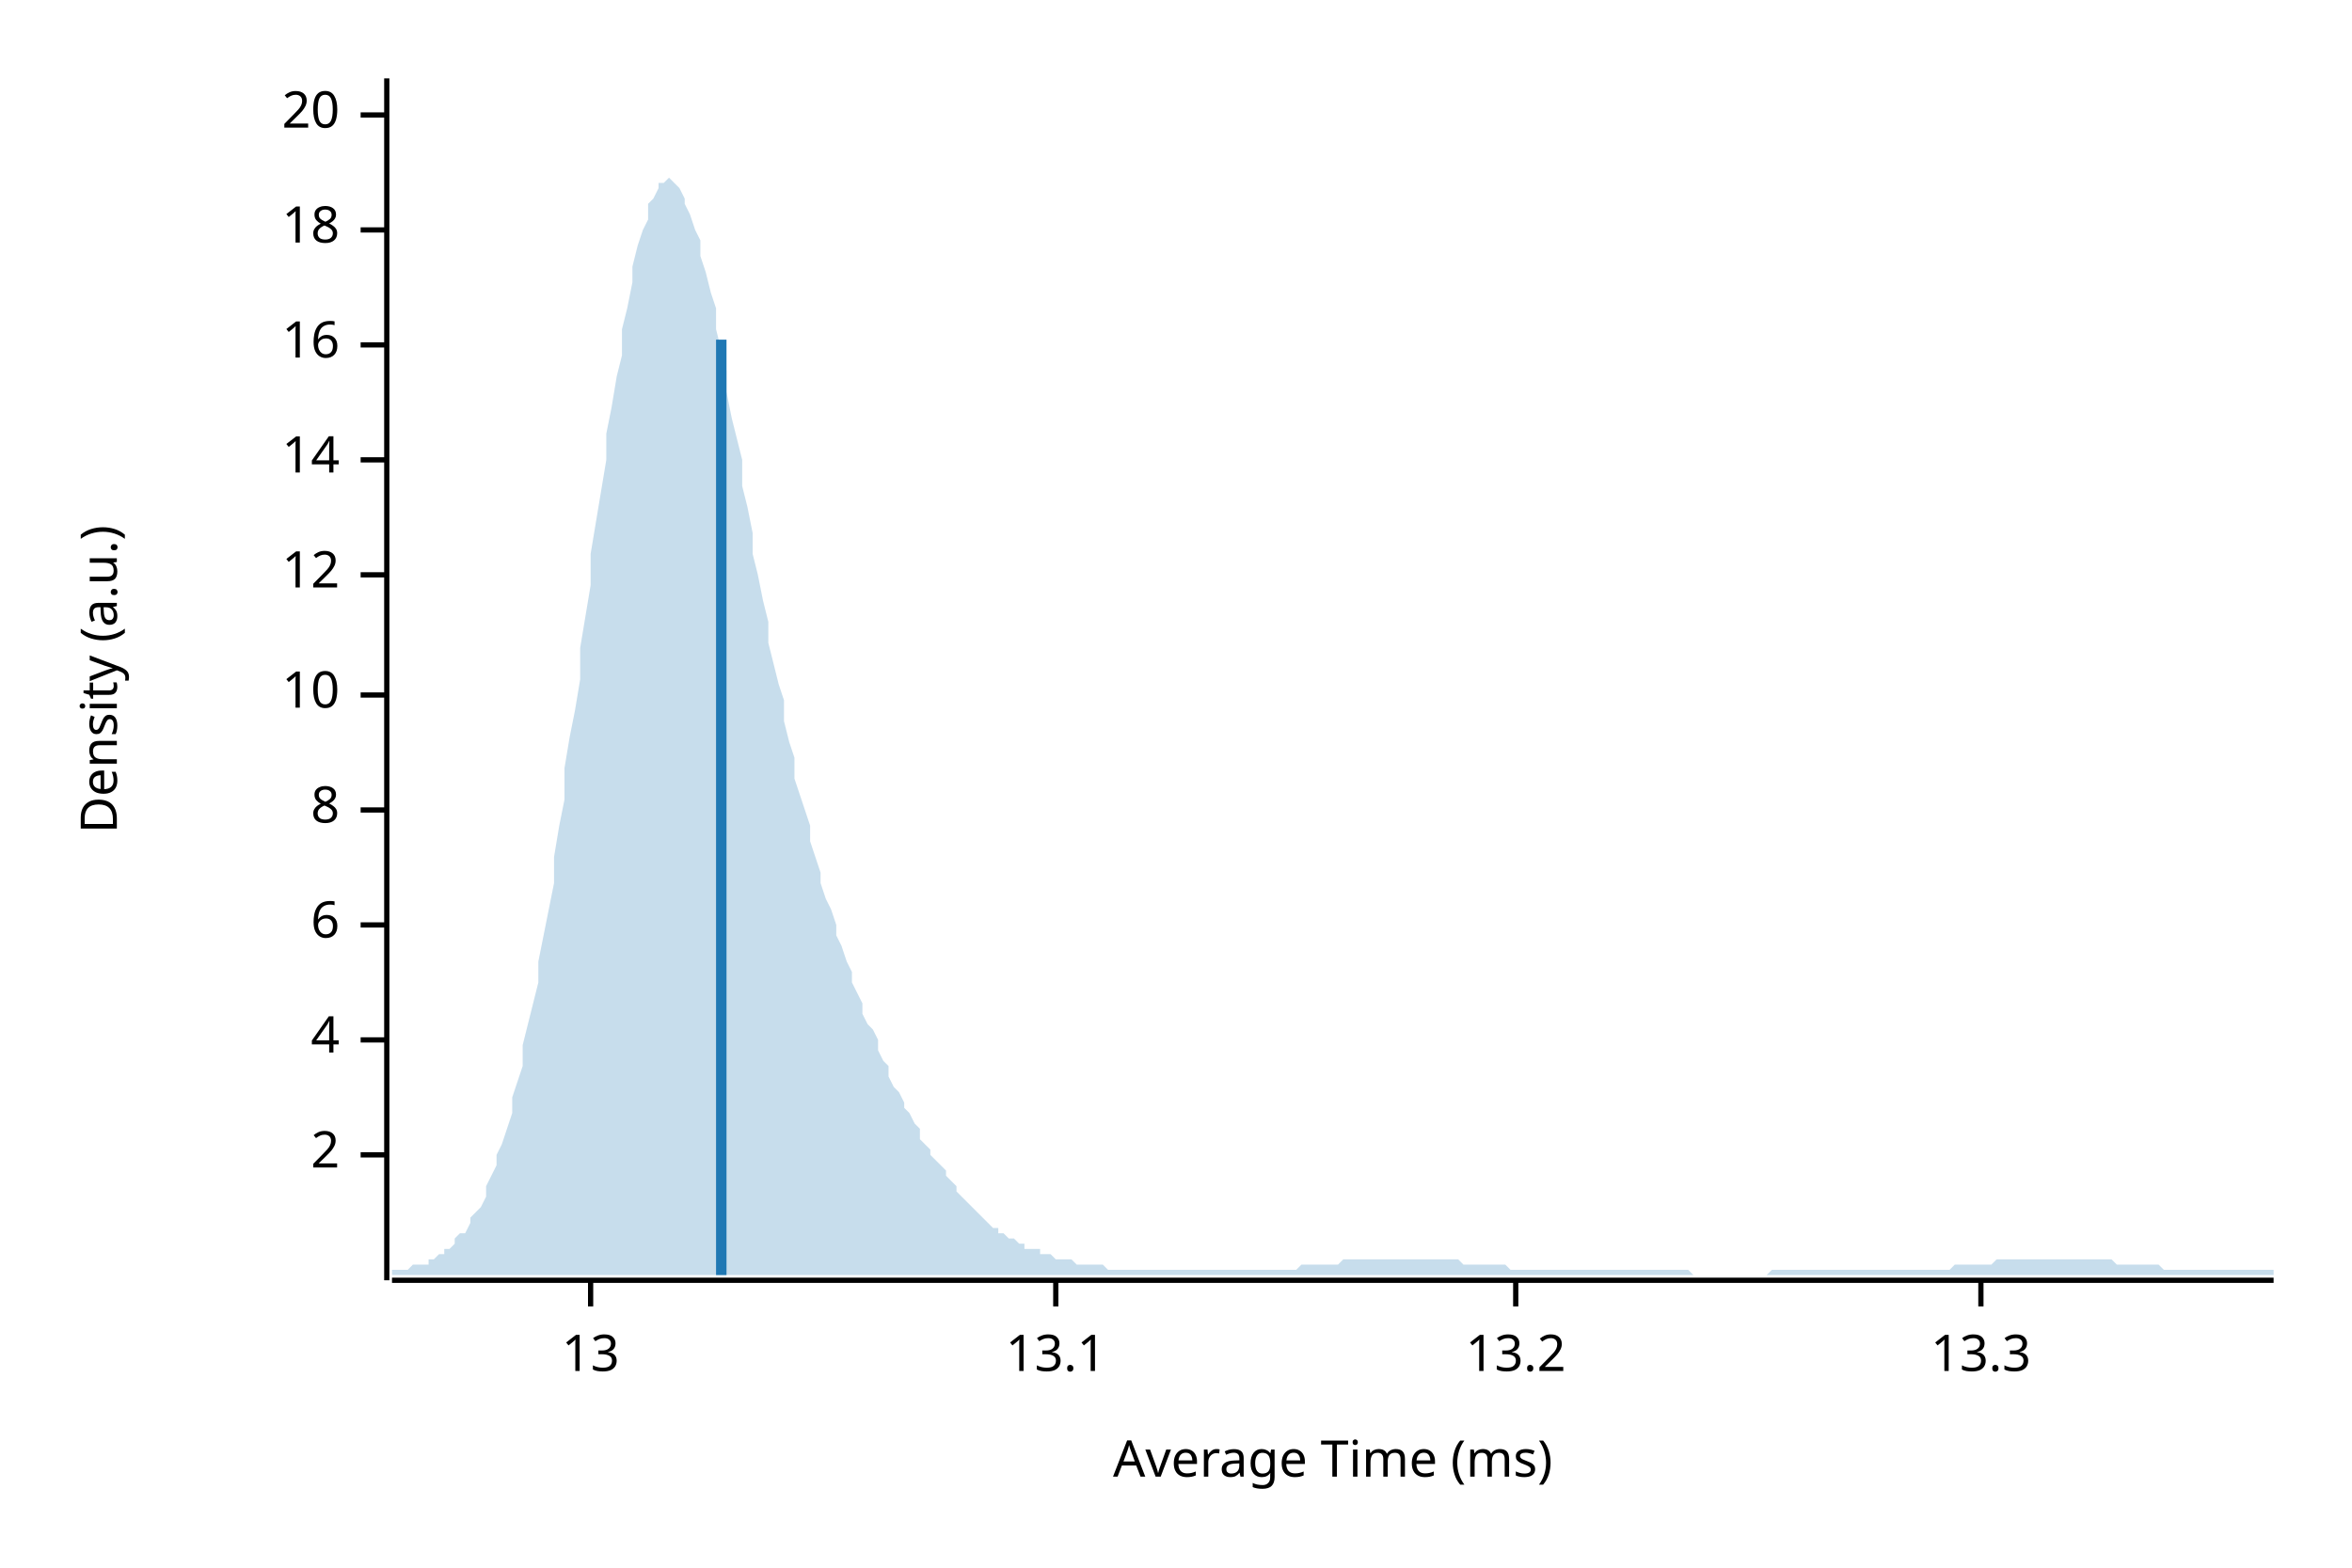
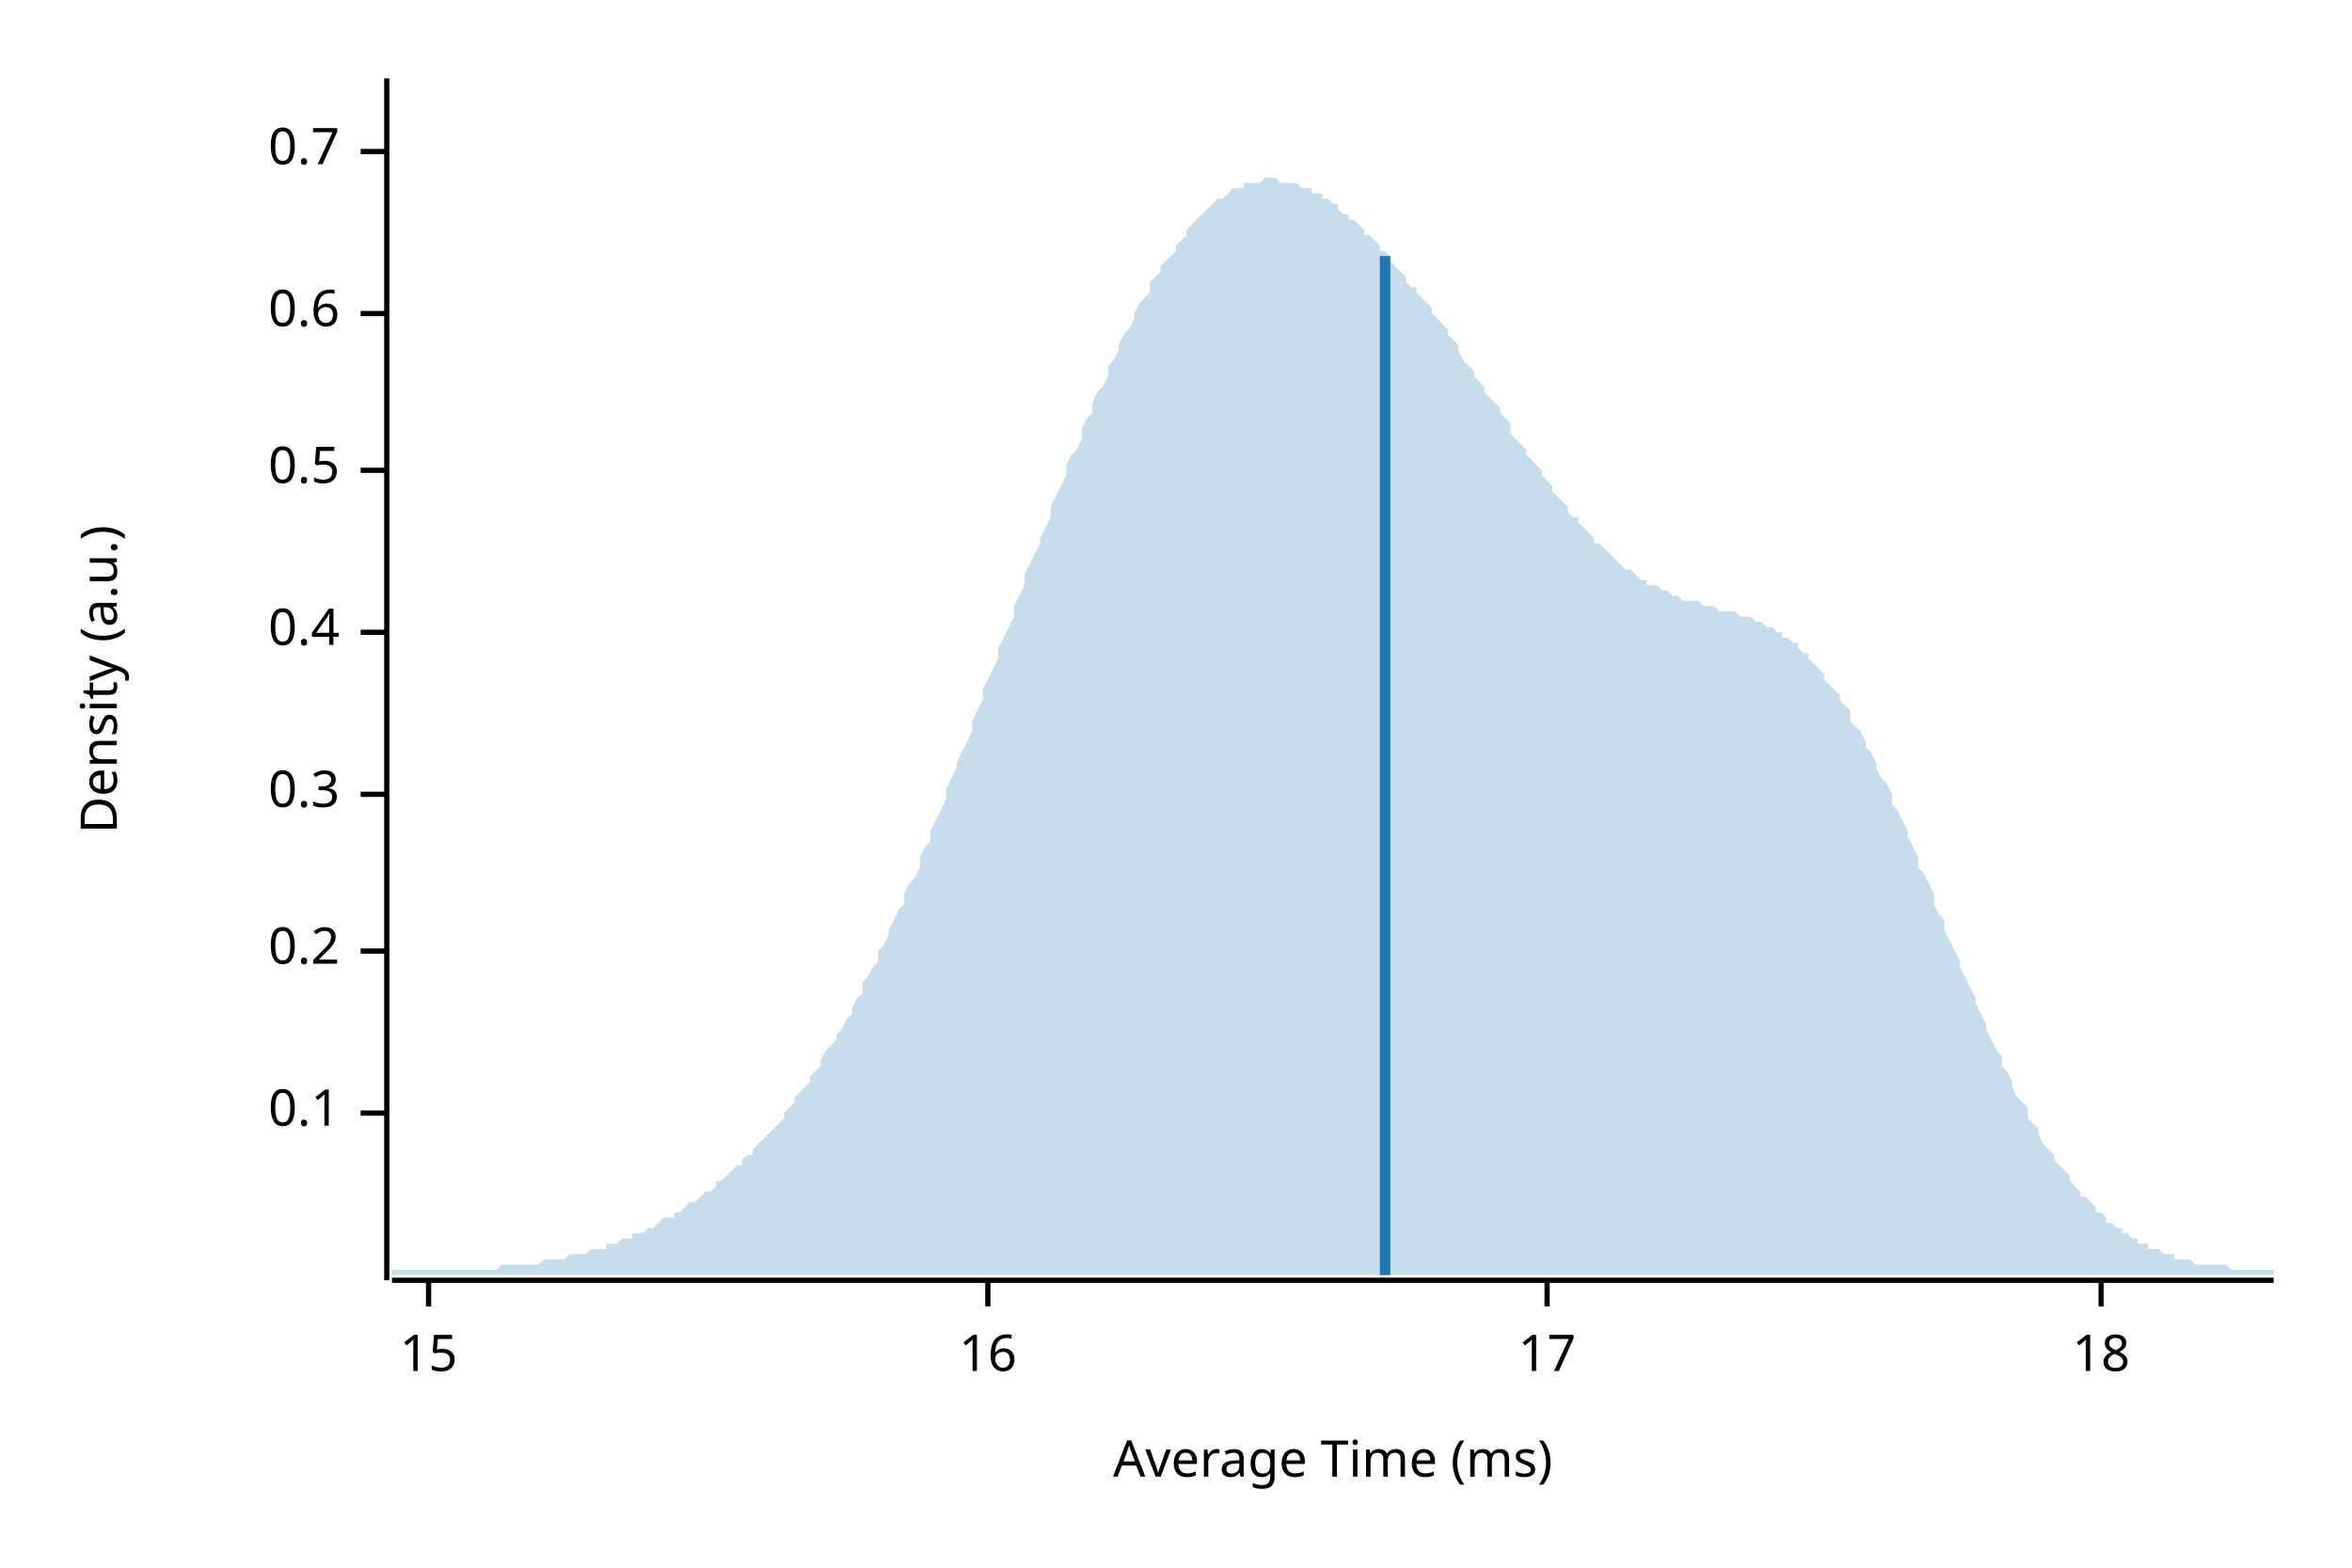
<svg xmlns="http://www.w3.org/2000/svg" width="450" height="300" viewBox="0 0 450 300">
  <text x="15" y="130" dy="0.76em" text-anchor="middle" font-family="sans-serif" font-size="9.677" opacity="1" fill="#000000" transform="rotate(270, 15, 130)">
Density (a.u.)
</text>
  <text x="255" y="285" dy="-0.5ex" text-anchor="middle" font-family="sans-serif" font-size="9.677" opacity="1" fill="#000000">
Average Time (ms)
</text>
  <polyline fill="none" opacity="1" stroke="#000000" stroke-width="1" points="74,15 74,245 " />
-   <text x="65" y="221" dy="0.5ex" text-anchor="end" font-family="sans-serif" font-size="9.677" opacity="1" fill="#000000">
- 2
+   <text x="65" y="213" dy="0.5ex" text-anchor="end" font-family="sans-serif" font-size="9.677" opacity="1" fill="#000000">
+ 0.1
</text>
-   <polyline fill="none" opacity="1" stroke="#000000" stroke-width="1" points="69,221 74,221 " />
-   <text x="65" y="199" dy="0.5ex" text-anchor="end" font-family="sans-serif" font-size="9.677" opacity="1" fill="#000000">
- 4
+   <polyline fill="none" opacity="1" stroke="#000000" stroke-width="1" points="69,213 74,213 " />
+   <text x="65" y="182" dy="0.5ex" text-anchor="end" font-family="sans-serif" font-size="9.677" opacity="1" fill="#000000">
+ 0.2
</text>
-   <polyline fill="none" opacity="1" stroke="#000000" stroke-width="1" points="69,199 74,199 " />
-   <text x="65" y="177" dy="0.5ex" text-anchor="end" font-family="sans-serif" font-size="9.677" opacity="1" fill="#000000">
- 6
+   <polyline fill="none" opacity="1" stroke="#000000" stroke-width="1" points="69,182 74,182 " />
+   <text x="65" y="152" dy="0.5ex" text-anchor="end" font-family="sans-serif" font-size="9.677" opacity="1" fill="#000000">
+ 0.3
</text>
-   <polyline fill="none" opacity="1" stroke="#000000" stroke-width="1" points="69,177 74,177 " />
-   <text x="65" y="155" dy="0.5ex" text-anchor="end" font-family="sans-serif" font-size="9.677" opacity="1" fill="#000000">
- 8
+   <polyline fill="none" opacity="1" stroke="#000000" stroke-width="1" points="69,152 74,152 " />
+   <text x="65" y="121" dy="0.5ex" text-anchor="end" font-family="sans-serif" font-size="9.677" opacity="1" fill="#000000">
+ 0.4
</text>
-   <polyline fill="none" opacity="1" stroke="#000000" stroke-width="1" points="69,155 74,155 " />
-   <text x="65" y="133" dy="0.5ex" text-anchor="end" font-family="sans-serif" font-size="9.677" opacity="1" fill="#000000">
- 10
+   <polyline fill="none" opacity="1" stroke="#000000" stroke-width="1" points="69,121 74,121 " />
+   <text x="65" y="90" dy="0.5ex" text-anchor="end" font-family="sans-serif" font-size="9.677" opacity="1" fill="#000000">
+ 0.5
</text>
-   <polyline fill="none" opacity="1" stroke="#000000" stroke-width="1" points="69,133 74,133 " />
-   <text x="65" y="110" dy="0.5ex" text-anchor="end" font-family="sans-serif" font-size="9.677" opacity="1" fill="#000000">
- 12
+   <polyline fill="none" opacity="1" stroke="#000000" stroke-width="1" points="69,90 74,90 " />
+   <text x="65" y="60" dy="0.5ex" text-anchor="end" font-family="sans-serif" font-size="9.677" opacity="1" fill="#000000">
+ 0.6
</text>
-   <polyline fill="none" opacity="1" stroke="#000000" stroke-width="1" points="69,110 74,110 " />
-   <text x="65" y="88" dy="0.5ex" text-anchor="end" font-family="sans-serif" font-size="9.677" opacity="1" fill="#000000">
- 14
+   <polyline fill="none" opacity="1" stroke="#000000" stroke-width="1" points="69,60 74,60 " />
+   <text x="65" y="29" dy="0.5ex" text-anchor="end" font-family="sans-serif" font-size="9.677" opacity="1" fill="#000000">
+ 0.7
</text>
-   <polyline fill="none" opacity="1" stroke="#000000" stroke-width="1" points="69,88 74,88 " />
-   <text x="65" y="66" dy="0.5ex" text-anchor="end" font-family="sans-serif" font-size="9.677" opacity="1" fill="#000000">
+   <polyline fill="none" opacity="1" stroke="#000000" stroke-width="1" points="69,29 74,29 " />
+   <polyline fill="none" opacity="1" stroke="#000000" stroke-width="1" points="75,245 435,245 " />
+   <text x="82" y="255" dy="0.76em" text-anchor="middle" font-family="sans-serif" font-size="9.677" opacity="1" fill="#000000">
+ 15
+ </text>
+   <polyline fill="none" opacity="1" stroke="#000000" stroke-width="1" points="82,245 82,250 " />
+   <text x="189" y="255" dy="0.76em" text-anchor="middle" font-family="sans-serif" font-size="9.677" opacity="1" fill="#000000">
16
</text>
-   <polyline fill="none" opacity="1" stroke="#000000" stroke-width="1" points="69,66 74,66 " />
-   <text x="65" y="44" dy="0.5ex" text-anchor="end" font-family="sans-serif" font-size="9.677" opacity="1" fill="#000000">
+   <polyline fill="none" opacity="1" stroke="#000000" stroke-width="1" points="189,245 189,250 " />
+   <text x="296" y="255" dy="0.76em" text-anchor="middle" font-family="sans-serif" font-size="9.677" opacity="1" fill="#000000">
+ 17
+ </text>
+   <polyline fill="none" opacity="1" stroke="#000000" stroke-width="1" points="296,245 296,250 " />
+   <text x="402" y="255" dy="0.76em" text-anchor="middle" font-family="sans-serif" font-size="9.677" opacity="1" fill="#000000">
18
</text>
-   <polyline fill="none" opacity="1" stroke="#000000" stroke-width="1" points="69,44 74,44 " />
-   <text x="65" y="22" dy="0.5ex" text-anchor="end" font-family="sans-serif" font-size="9.677" opacity="1" fill="#000000">
- 20
- </text>
-   <polyline fill="none" opacity="1" stroke="#000000" stroke-width="1" points="69,22 74,22 " />
-   <polyline fill="none" opacity="1" stroke="#000000" stroke-width="1" points="75,245 435,245 " />
-   <text x="113" y="255" dy="0.76em" text-anchor="middle" font-family="sans-serif" font-size="9.677" opacity="1" fill="#000000">
- 13
- </text>
-   <polyline fill="none" opacity="1" stroke="#000000" stroke-width="1" points="113,245 113,250 " />
-   <text x="202" y="255" dy="0.76em" text-anchor="middle" font-family="sans-serif" font-size="9.677" opacity="1" fill="#000000">
- 13.1
- </text>
-   <polyline fill="none" opacity="1" stroke="#000000" stroke-width="1" points="202,245 202,250 " />
-   <text x="290" y="255" dy="0.76em" text-anchor="middle" font-family="sans-serif" font-size="9.677" opacity="1" fill="#000000">
- 13.2
- </text>
-   <polyline fill="none" opacity="1" stroke="#000000" stroke-width="1" points="290,245 290,250 " />
-   <text x="379" y="255" dy="0.76em" text-anchor="middle" font-family="sans-serif" font-size="9.677" opacity="1" fill="#000000">
- 13.3
- </text>
-   <polyline fill="none" opacity="1" stroke="#000000" stroke-width="1" points="379,245 379,250 " />
-   <polygon opacity="0.25" fill="#1F78B4" points="75,243 75,243 76,243 77,243 77,243 78,243 79,242 80,242 80,242 81,242 82,242 82,241 83,241 84,240 85,240 85,239 86,239 87,238 87,237 88,236 89,236 90,234 90,233 91,232 92,231 93,229 93,227 94,225 95,223 95,221 96,219 97,216 98,213 98,210 99,207 100,204 100,200 101,196 102,192 103,188 103,184 104,179 105,174 106,169 106,164 107,158 108,153 108,147 109,141 110,136 111,130 111,124 112,118 113,112 113,106 114,100 115,94 116,88 116,83 117,78 118,72 119,68 119,63 120,59 121,54 121,51 122,47 123,44 124,42 124,39 125,38 126,36 126,35 127,35 128,34 129,35 129,35 130,36 131,38 131,39 132,41 133,44 134,46 134,49 135,52 136,56 137,59 137,63 138,67 139,71 139,75 140,80 141,84 142,88 142,93 143,97 144,102 144,106 145,110 146,115 147,119 147,123 148,127 149,131 150,134 150,138 151,142 152,145 152,149 153,152 154,155 155,158 155,161 156,164 157,167 157,169 158,172 159,174 160,177 160,179 161,181 162,184 163,186 163,188 164,190 165,192 165,194 166,196 167,197 168,199 168,201 169,203 170,204 170,206 171,208 172,209 173,211 173,212 174,213 175,215 176,216 176,218 177,219 178,220 178,221 179,222 180,223 181,224 181,225 182,226 183,227 183,228 184,229 185,230 186,231 186,231 187,232 188,233 188,233 189,234 190,235 191,235 191,236 192,236 193,237 194,237 194,237 195,238 196,238 196,239 197,239 198,239 199,239 199,240 200,240 201,240 201,240 202,241 203,241 204,241 204,241 205,241 206,242 207,242 207,242 208,242 209,242 209,242 210,242 211,242 212,243 212,243 213,243 214,243 214,243 215,243 216,243 217,243 217,243 218,243 219,243 220,243 220,243 221,243 222,243 222,243 223,243 224,243 225,243 225,243 226,243 227,243 227,243 228,243 229,243 230,243 230,243 231,243 232,243 232,243 233,243 234,243 235,243 235,243 236,243 237,243 238,243 238,243 239,243 240,243 240,243 241,243 242,243 243,243 243,243 244,243 245,243 245,243 246,243 247,243 248,243 248,243 249,242 250,242 251,242 251,242 252,242 253,242 253,242 254,242 255,242 256,242 256,242 257,241 258,241 258,241 259,241 260,241 261,241 261,241 262,241 263,241 264,241 264,241 265,241 266,241 266,241 267,241 268,241 269,241 269,241 270,241 271,241 271,241 272,241 273,241 274,241 274,241 275,241 276,241 277,241 277,241 278,241 279,241 279,241 280,242 281,242 282,242 282,242 283,242 284,242 284,242 285,242 286,242 287,242 287,242 288,242 289,243 289,243 290,243 291,243 292,243 292,243 293,243 294,243 295,243 295,243 296,243 297,243 297,243 298,243 299,243 300,243 300,243 301,243 302,243 302,243 303,243 304,243 305,243 305,243 306,243 307,243 308,243 308,243 309,243 310,243 310,243 311,243 312,243 313,243 313,243 314,243 315,243 315,243 316,243 317,243 318,243 318,243 319,243 320,243 321,243 321,243 322,243 323,243 323,243 324,244 325,244 326,244 326,244 327,244 328,244 328,244 329,244 330,244 331,244 331,244 332,244 333,244 333,244 334,244 335,244 336,244 336,244 337,244 338,244 339,243 339,243 340,243 341,243 341,243 342,243 343,243 344,243 344,243 345,243 346,243 346,243 347,243 348,243 349,243 349,243 350,243 351,243 352,243 352,243 353,243 354,243 354,243 355,243 356,243 357,243 357,243 358,243 359,243 359,243 360,243 361,243 362,243 362,243 363,243 364,243 365,243 365,243 366,243 367,243 367,243 368,243 369,243 370,243 370,243 371,243 372,243 372,243 373,243 374,242 375,242 375,242 376,242 377,242 378,242 378,242 379,242 380,242 380,242 381,242 382,241 383,241 383,241 384,241 385,241 385,241 386,241 387,241 388,241 388,241 389,241 390,241 390,241 391,241 392,241 393,241 393,241 394,241 395,241 396,241 396,241 397,241 398,241 398,241 399,241 400,241 401,241 401,241 402,241 403,241 403,241 404,241 405,242 406,242 406,242 407,242 408,242 409,242 409,242 410,242 411,242 411,242 412,242 413,242 414,243 414,243 415,243 416,243 416,243 417,243 418,243 419,243 419,243 420,243 421,243 422,243 422,243 423,243 424,243 424,243 425,243 426,243 427,243 427,243 428,243 429,243 429,243 430,243 431,243 432,243 432,243 433,243 434,243 435,243 435,244 75,244 " />
-   <polyline fill="none" opacity="1" stroke="#1F78B4" stroke-width="2" points="138,244 138,65 " />
+   <polyline fill="none" opacity="1" stroke="#000000" stroke-width="1" points="402,245 402,250 " />
+   <polygon opacity="0.25" fill="#1F78B4" points="75,243 75,243 76,243 77,243 77,243 78,243 79,243 80,243 80,243 81,243 82,243 82,243 83,243 84,243 85,243 85,243 86,243 87,243 87,243 88,243 89,243 90,243 90,243 91,243 92,243 93,243 93,243 94,243 95,243 95,243 96,242 97,242 98,242 98,242 99,242 100,242 100,242 101,242 102,242 103,242 103,242 104,241 105,241 106,241 106,241 107,241 108,241 108,241 109,240 110,240 111,240 111,240 112,240 113,239 113,239 114,239 115,239 116,239 116,238 117,238 118,238 119,237 119,237 120,237 121,237 121,236 122,236 123,236 124,235 124,235 125,235 126,234 126,234 127,233 128,233 129,233 129,232 130,232 131,231 131,231 132,230 133,230 134,229 134,229 135,228 136,228 137,227 137,226 138,226 139,225 139,225 140,224 141,223 142,223 142,222 143,221 144,221 144,220 145,219 146,218 147,217 147,217 148,216 149,215 150,214 150,213 151,212 152,211 152,210 153,209 154,208 155,207 155,206 156,205 157,204 157,203 158,201 159,200 160,199 160,198 161,197 162,195 163,194 163,193 164,191 165,190 165,188 166,187 167,185 168,184 168,182 169,181 170,179 170,178 171,176 172,174 173,173 173,171 174,169 175,168 176,166 176,164 177,162 178,161 178,159 179,157 180,155 181,153 181,151 182,149 183,147 183,146 184,144 185,142 186,140 186,138 187,136 188,134 188,132 189,130 190,128 191,126 191,124 192,122 193,120 194,118 194,116 195,114 196,112 196,110 197,108 198,106 199,104 199,103 200,101 201,99 201,97 202,95 203,93 204,91 204,89 205,87 206,86 207,84 207,82 208,80 209,79 209,77 210,75 211,74 212,72 212,70 213,69 214,67 214,66 215,64 216,63 217,61 217,60 218,58 219,57 220,56 220,54 221,53 222,52 222,51 223,50 224,49 225,48 225,47 226,46 227,45 227,44 228,43 229,42 230,41 230,41 231,40 232,39 232,39 233,38 234,38 235,37 235,37 236,36 237,36 238,36 238,35 239,35 240,35 240,35 241,35 242,34 243,34 243,34 244,34 245,35 245,35 246,35 247,35 248,35 248,35 249,36 250,36 251,36 251,37 252,37 253,37 253,38 254,38 255,39 256,39 256,40 257,41 258,41 258,42 259,42 260,43 261,44 261,45 262,45 263,46 264,47 264,48 265,48 266,49 266,50 267,51 268,52 269,53 269,54 270,55 271,55 271,56 272,57 273,58 274,59 274,60 275,61 276,62 277,63 277,64 278,65 279,66 279,67 280,69 281,70 282,71 282,72 283,73 284,74 284,75 285,76 286,77 287,78 287,79 288,80 289,81 289,83 290,84 291,85 292,86 292,87 293,88 294,89 295,90 295,91 296,92 297,93 297,94 298,95 299,96 300,97 300,98 301,99 302,99 302,100 303,101 304,102 305,103 305,104 306,104 307,105 308,106 308,106 309,107 310,108 310,108 311,109 312,109 313,110 313,110 314,111 315,111 315,112 316,112 317,112 318,113 318,113 319,113 320,114 321,114 321,114 322,115 323,115 323,115 324,115 325,115 326,116 326,116 327,116 328,116 328,116 329,117 330,117 331,117 331,117 332,117 333,118 333,118 334,118 335,118 336,119 336,119 337,119 338,120 339,120 339,120 340,121 341,121 341,122 342,122 343,123 344,123 344,124 345,125 346,125 346,126 347,127 348,128 349,129 349,130 350,131 351,132 352,133 352,134 353,135 354,136 354,138 355,139 356,140 357,142 357,143 358,144 359,146 359,147 360,149 361,150 362,152 362,154 363,155 364,157 365,159 365,160 366,162 367,164 367,166 368,167 369,169 370,171 370,173 371,175 372,176 372,178 373,180 374,182 375,184 375,185 376,187 377,189 378,191 378,192 379,194 380,196 380,197 381,199 382,201 383,202 383,204 384,205 385,207 385,208 386,210 387,211 388,212 388,214 389,215 390,216 390,217 391,219 392,220 393,221 393,222 394,223 395,224 396,225 396,226 397,227 398,228 398,229 399,229 400,230 401,231 401,232 402,232 403,233 403,234 404,234 405,235 406,235 406,236 407,236 408,237 409,237 409,238 410,238 411,238 411,239 412,239 413,239 414,240 414,240 415,240 416,240 416,241 417,241 418,241 419,241 419,241 420,242 421,242 422,242 422,242 423,242 424,242 424,242 425,242 426,242 427,243 427,243 428,243 429,243 429,243 430,243 431,243 432,243 432,243 433,243 434,243 435,243 435,244 75,244 " />
+   <polyline fill="none" opacity="1" stroke="#1F78B4" stroke-width="2" points="265,244 265,49 " />
</svg>
